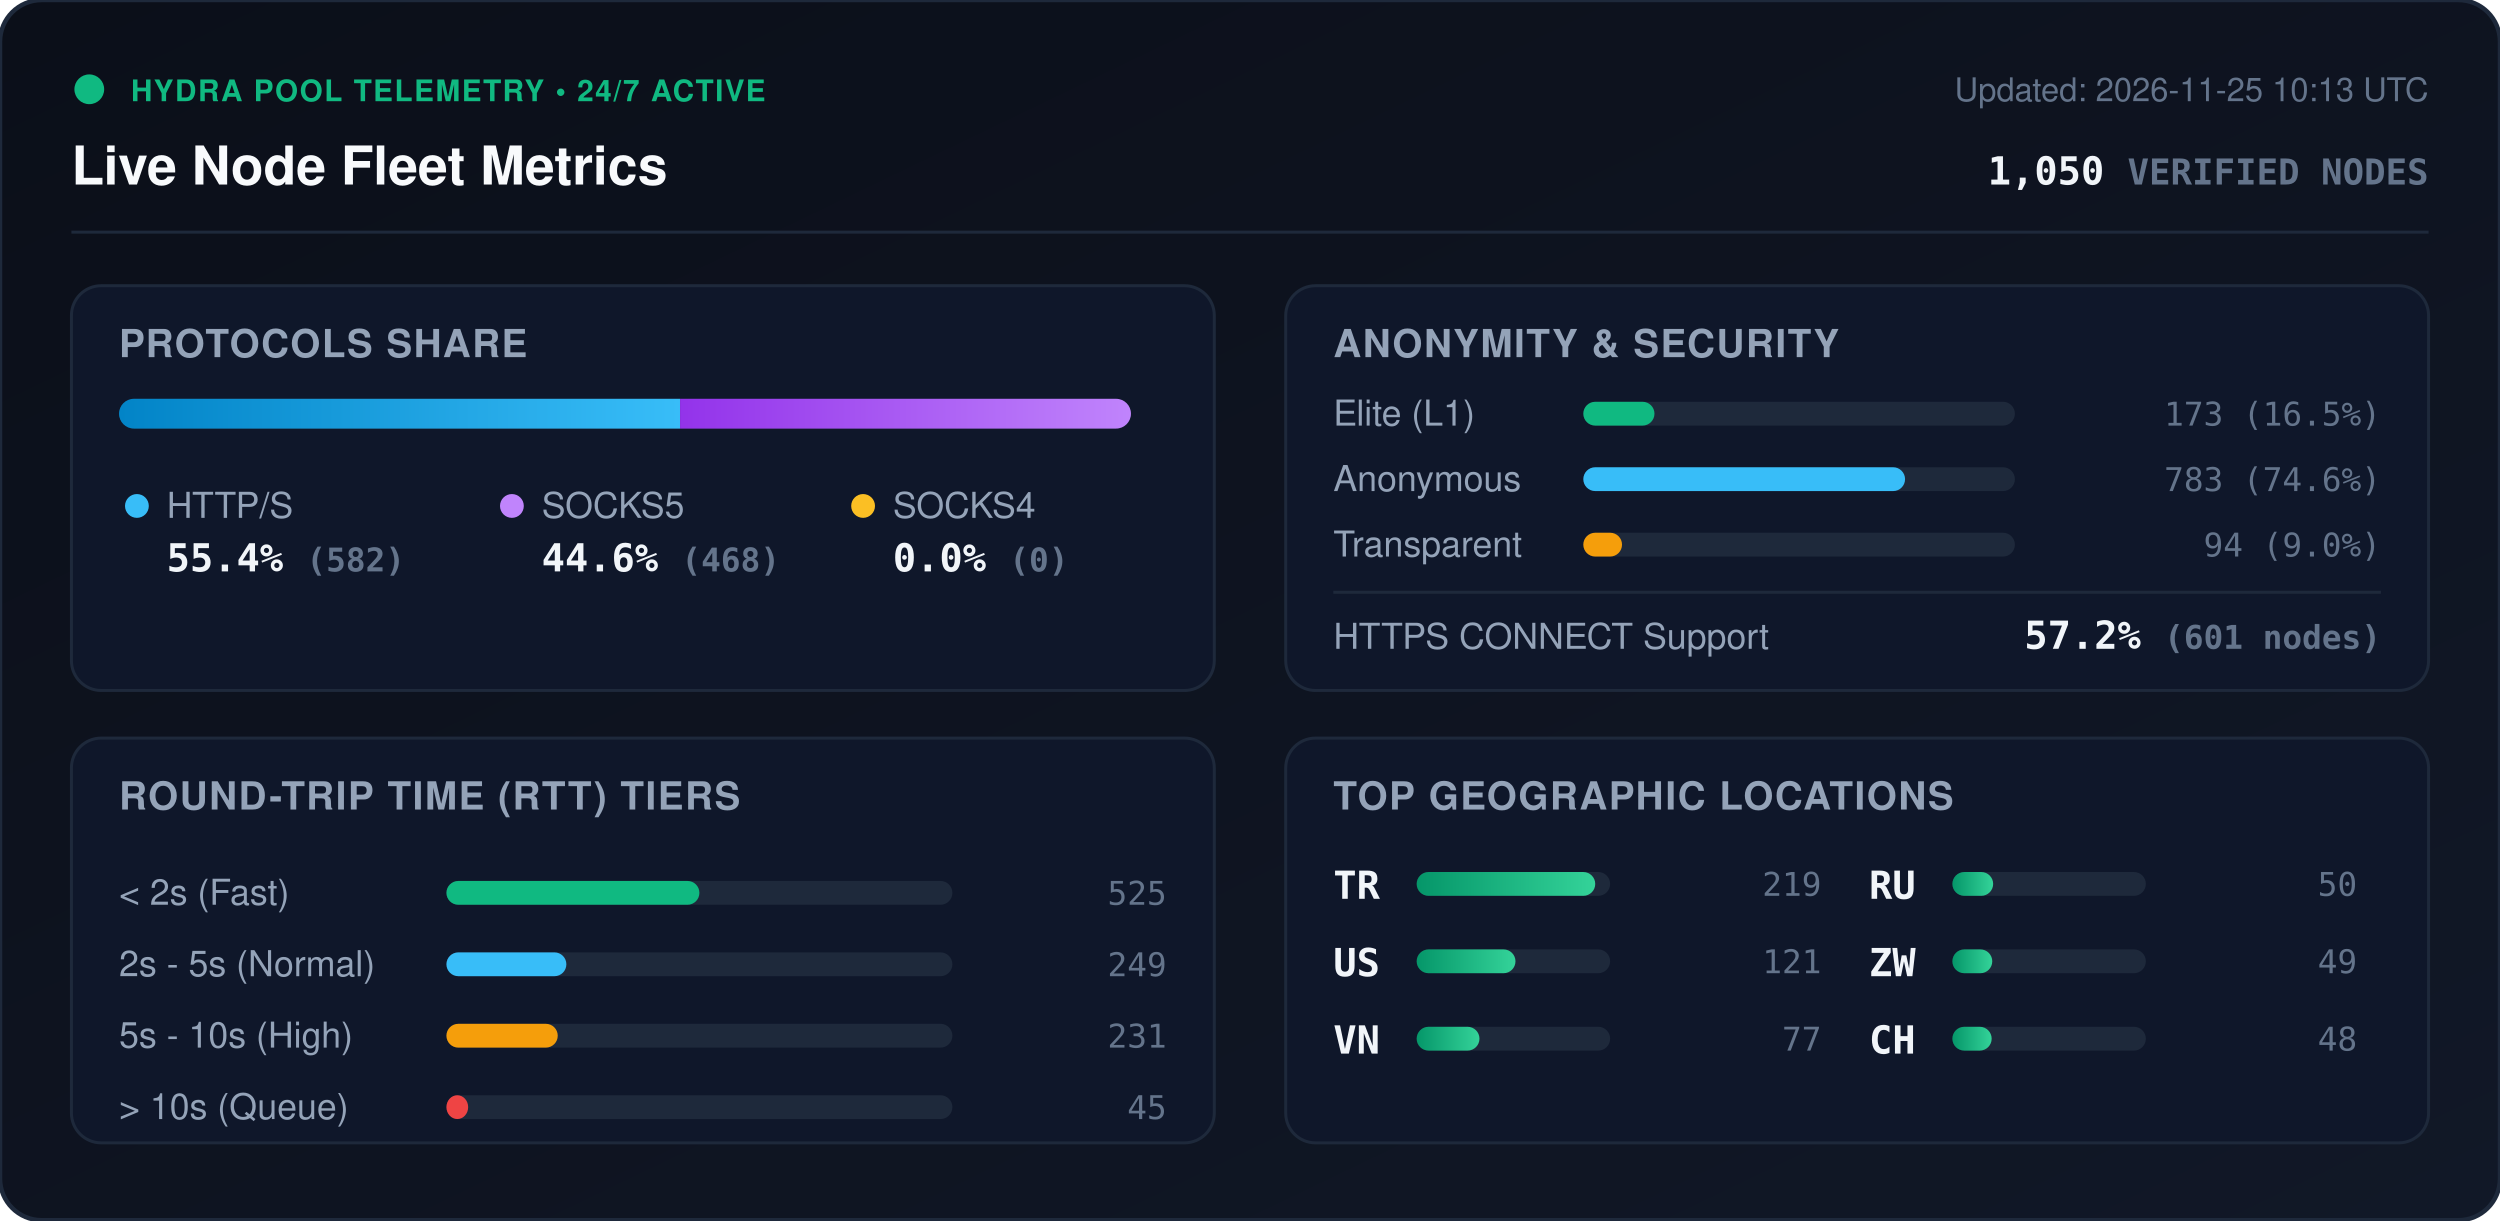
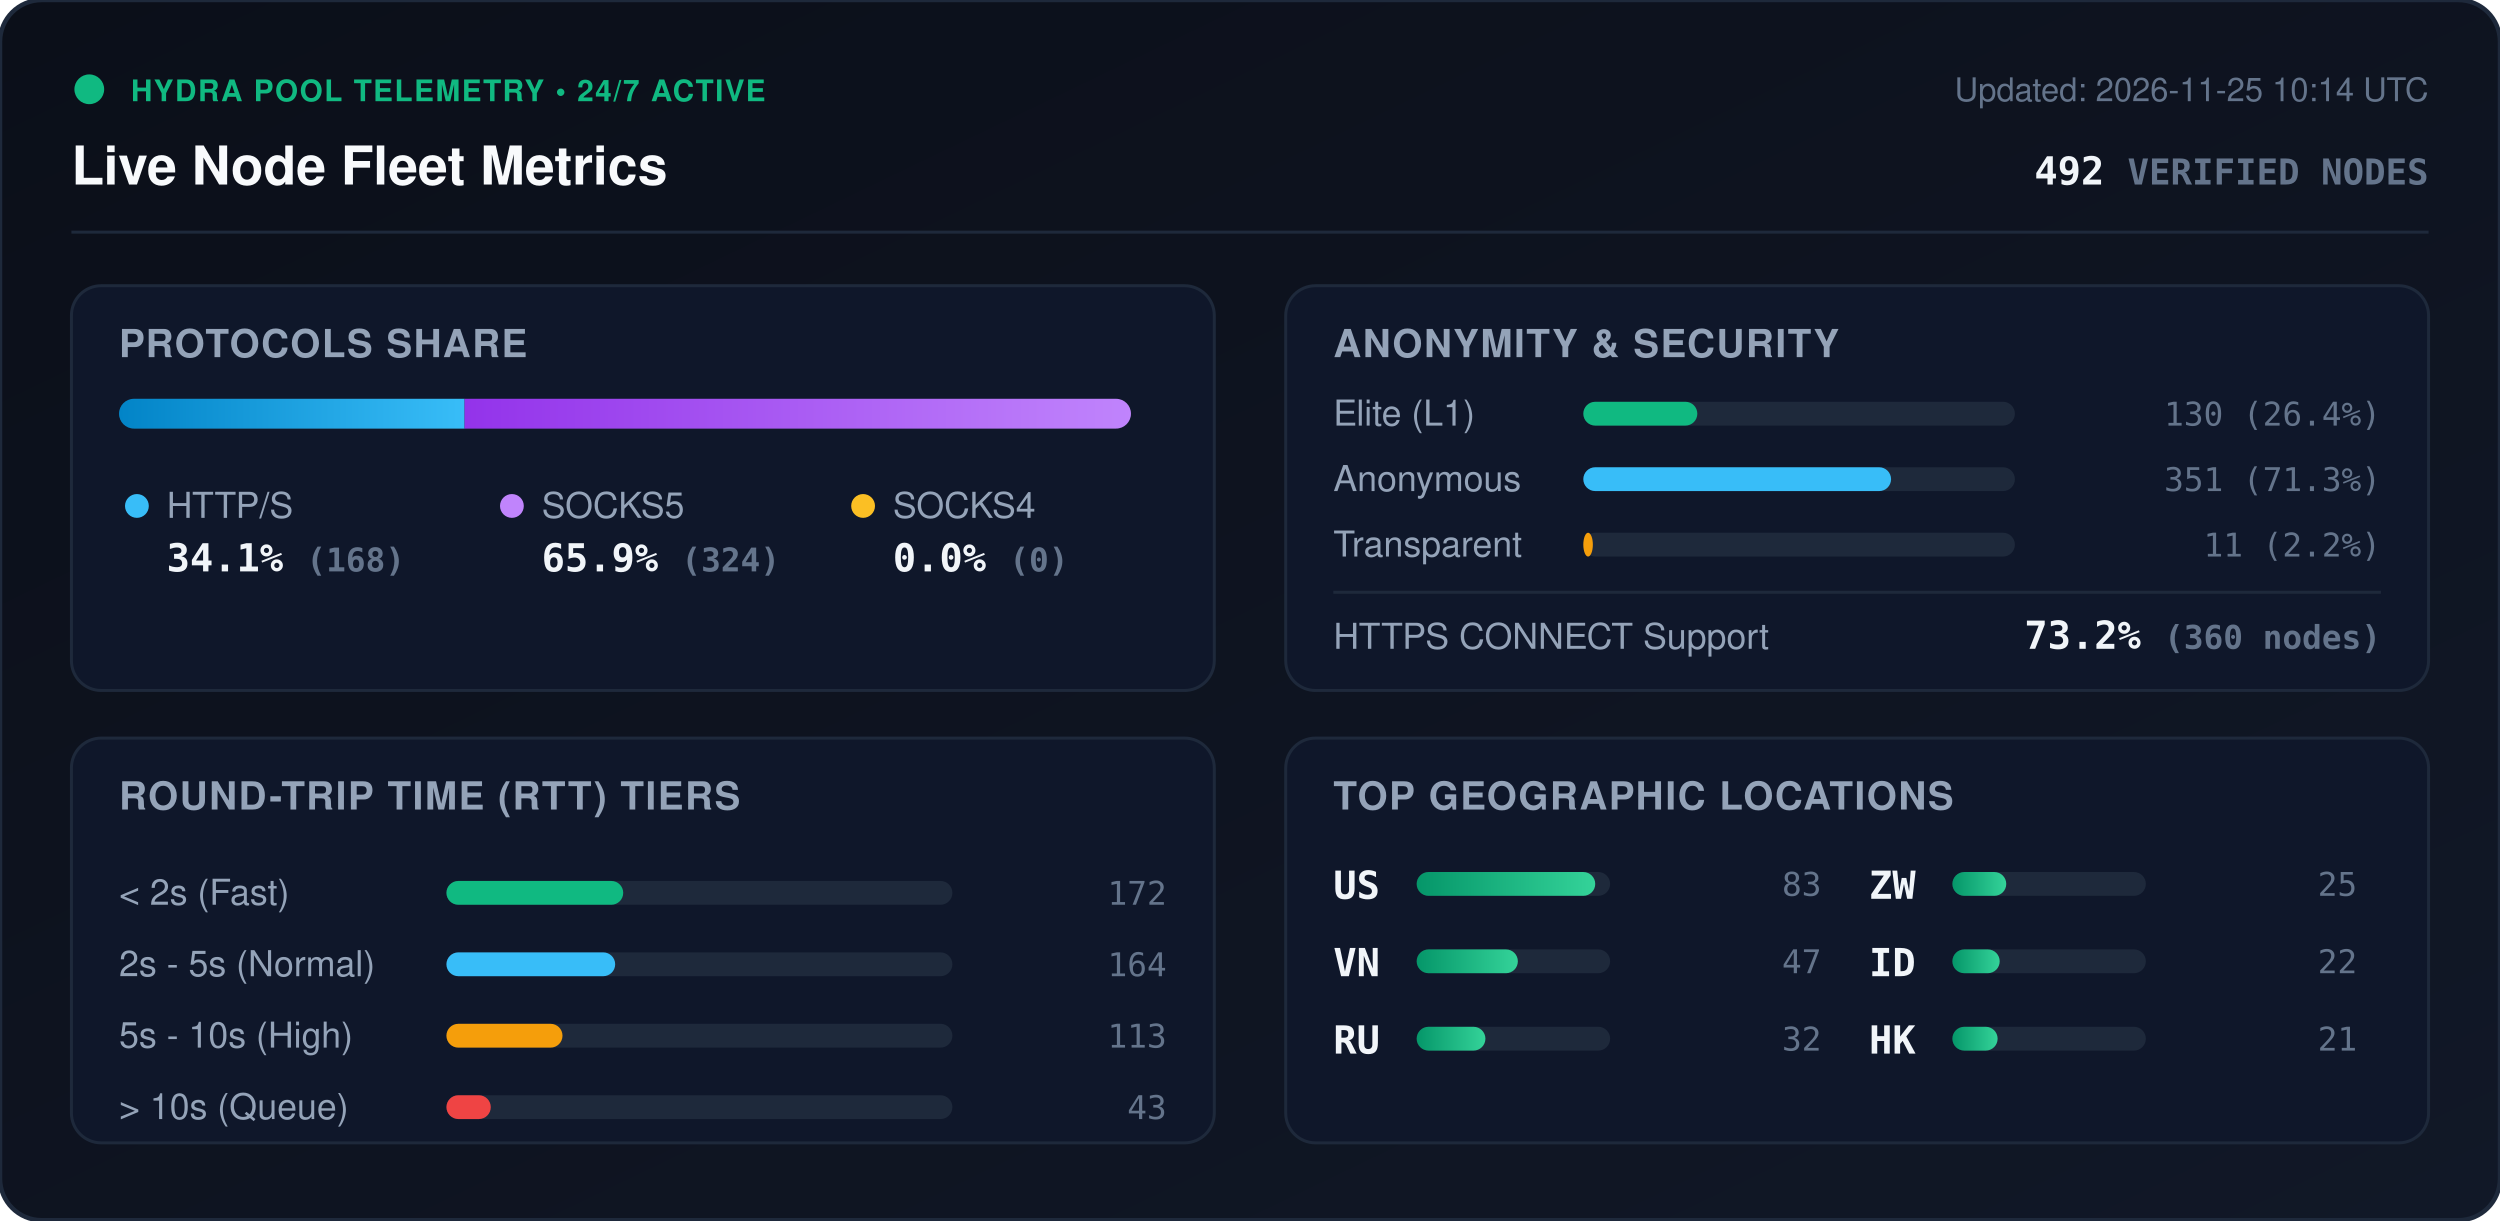
<svg xmlns="http://www.w3.org/2000/svg" viewBox="0 0 840 410" width="840" height="410" style="max-width: 100%; height: auto;">
  <defs>
    <linearGradient id="bg" x1="0%" y1="0%" x2="100%" y2="100%">
      <stop offset="0%" stop-color="#0b0f19" />
      <stop offset="100%" stop-color="#111827" />
    </linearGradient>
    <linearGradient id="bar-http" x1="0%" y1="0%" x2="100%" y2="0%">
      <stop offset="0%" stop-color="#0284c7" />
      <stop offset="100%" stop-color="#38bdf8" />
    </linearGradient>
    <linearGradient id="bar-socks5" x1="0%" y1="0%" x2="100%" y2="0%">
      <stop offset="0%" stop-color="#9333ea" />
      <stop offset="100%" stop-color="#c084fc" />
    </linearGradient>
    <linearGradient id="bar-socks4" x1="0%" y1="0%" x2="100%" y2="0%">
      <stop offset="0%" stop-color="#d97706" />
      <stop offset="100%" stop-color="#fbbf24" />
    </linearGradient>
    <linearGradient id="bar-green" x1="0%" y1="0%" x2="100%" y2="0%">
      <stop offset="0%" stop-color="#059669" />
      <stop offset="100%" stop-color="#34d399" />
    </linearGradient>
    <clipPath id="prog-track-clip">
      <rect width="340.0" height="10" rx="5" />
    </clipPath>
    <style>
      .title { font: 700 18px -apple-system, BlinkMacSystemFont, 'Segoe UI', Helvetica, Arial, sans-serif; fill: #f8fafc; }
      .sub { font: 500 11px -apple-system, BlinkMacSystemFont, 'Segoe UI', Helvetica, Arial, sans-serif; fill: #64748b; }
      .section-hdr { font: 600 13px -apple-system, BlinkMacSystemFont, 'Segoe UI', Helvetica, Arial, sans-serif; fill: #94a3b8; letter-spacing: 0.5px; }
      .metric-val { font: 700 13px -apple-system, BlinkMacSystemFont, 'Segoe UI', Helvetica, Arial, sans-serif; fill: #f1f5f9; }
      .metric-lbl { font: 500 12px -apple-system, BlinkMacSystemFont, 'Segoe UI', Helvetica, Arial, sans-serif; fill: #94a3b8; }
      .badge-txt { font: 700 10px -apple-system, BlinkMacSystemFont, 'Segoe UI', Helvetica, Arial, sans-serif; fill: #10b981; letter-spacing: 0.5px; }
      .mono { font-family: ui-monospace, SFMono-Regular, Menlo, Monaco, Consolas, monospace; }
      .pulse { animation: beacon 2s infinite ease-in-out; }
      @keyframes beacon { 0%, 100% { opacity: 1; } 50% { opacity: 0.35; } }
    </style>
  </defs>
  <rect width="840" height="410" rx="14" fill="url(#bg)" stroke="#1e293b" stroke-width="1.5" />
  <g transform="translate(24, 24)">
    <circle cx="6" cy="6" r="5" fill="#10b981" class="pulse" />
    <text x="20" y="10" class="badge-txt">HYDRA POOL TELEMETRY • 24/7 ACTIVE</text>
    <text x="0" y="38" class="title">Live Node Fleet Metrics</text>
-     <text x="792" y="10" text-anchor="end" class="sub">Updated: 2026-11-25 10:13 UTC</text>
-     <text x="792" y="38" text-anchor="end" class="metric-val mono" fill="#38bdf8">1,050 <tspan font-size="12" fill="#64748b">VERIFIED NODES</tspan>
+     <text x="792" y="10" text-anchor="end" class="sub">Updated: 2026-11-25 10:14 UTC</text>
+     <text x="792" y="38" text-anchor="end" class="metric-val mono" fill="#38bdf8">492 <tspan font-size="12" fill="#64748b">VERIFIED NODES</tspan>
    </text>
  </g>
  <line x1="24" y1="78" x2="816" y2="78" stroke="#1e293b" stroke-width="1" />
  <g transform="translate(24, 96)">
    <rect width="384" height="136" rx="10" fill="#0f172a" stroke="#1e293b" />
    <text x="16" y="24" class="section-hdr">PROTOCOLS SHARE</text>
    <g transform="translate(16, 38)">
      <rect width="340.0" height="10" rx="5" fill="#1e293b" />
      <g clip-path="url(#prog-track-clip)">
-         <rect x="0" width="188.5" height="10" fill="url(#bar-http)" />
-         <rect x="188.5" width="151.5" height="10" fill="url(#bar-socks5)" />
+         <rect x="0" width="116.1" height="10" fill="url(#bar-http)" />
+         <rect x="116.1" width="223.9" height="10" fill="url(#bar-socks5)" />
        <rect x="340.0" width="0.0" height="10" fill="url(#bar-socks4)" />
      </g>
    </g>
    <g transform="translate(16, 68)">
      <circle cx="6" cy="6" r="4" fill="#38bdf8" />
      <text x="16" y="10" class="metric-lbl">HTTP/S</text>
-       <text x="16" y="28" class="metric-val mono">55.4% <tspan font-size="11" fill="#64748b">(582)</tspan>
+       <text x="16" y="28" class="metric-val mono">34.1% <tspan font-size="11" fill="#64748b">(168)</tspan>
      </text>
      <circle cx="132" cy="6" r="4" fill="#c084fc" />
      <text x="142" y="10" class="metric-lbl">SOCKS5</text>
-       <text x="142" y="28" class="metric-val mono">44.6% <tspan font-size="11" fill="#64748b">(468)</tspan>
+       <text x="142" y="28" class="metric-val mono">65.9% <tspan font-size="11" fill="#64748b">(324)</tspan>
      </text>
      <circle cx="250" cy="6" r="4" fill="#fbbf24" />
      <text x="260" y="10" class="metric-lbl">SOCKS4</text>
      <text x="260" y="28" class="metric-val mono">0.0% <tspan font-size="11" fill="#64748b">(0)</tspan>
      </text>
    </g>
  </g>
  <g transform="translate(432, 96)">
    <rect width="384" height="136" rx="10" fill="#0f172a" stroke="#1e293b" />
    <text x="16" y="24" class="section-hdr">ANONYMITY &amp; SECURITY</text>
    <text x="16" y="47" class="metric-lbl">Elite (L1)</text>
    <rect x="100" y="39" width="145.0" height="8" rx="4" fill="#1e293b" />
-     <rect x="100" y="39" width="23.9" height="8" rx="4" fill="#10b981" />
-     <text x="368" y="47" text-anchor="end" class="mono sub" fill="#e2e8f0">173 (16.5%)</text>
+     <rect x="100" y="39" width="38.3" height="8" rx="4" fill="#10b981" />
+     <text x="368" y="47" text-anchor="end" class="mono sub" fill="#e2e8f0">130 (26.4%)</text>
    <text x="16" y="69" class="metric-lbl">Anonymous</text>
    <rect x="100" y="61" width="145.0" height="8" rx="4" fill="#1e293b" />
-     <rect x="100" y="61" width="108.1" height="8" rx="4" fill="#38bdf8" />
-     <text x="368" y="69" text-anchor="end" class="mono sub" fill="#e2e8f0">783 (74.6%)</text>
+     <rect x="100" y="61" width="103.4" height="8" rx="4" fill="#38bdf8" />
+     <text x="368" y="69" text-anchor="end" class="mono sub" fill="#e2e8f0">351 (71.3%)</text>
    <text x="16" y="91" class="metric-lbl">Transparent</text>
    <rect x="100" y="83" width="145.0" height="8" rx="4" fill="#1e293b" />
-     <rect x="100" y="83" width="13.0" height="8" rx="4" fill="#f59e0b" />
-     <text x="368" y="91" text-anchor="end" class="mono sub" fill="#e2e8f0">94 (9.0%)</text>
+     <rect x="100" y="83" width="3.2" height="8" rx="4" fill="#f59e0b" />
+     <text x="368" y="91" text-anchor="end" class="mono sub" fill="#e2e8f0">11 (2.2%)</text>
    <line x1="16" y1="103" x2="368" y2="103" stroke="#1e293b" stroke-width="1" />
    <text x="16" y="122" class="metric-lbl">HTTPS CONNECT Support</text>
-     <text x="368" y="122" text-anchor="end" class="metric-val mono" fill="#34d399">57.2% <tspan font-size="11" fill="#64748b">(601 nodes)</tspan>
+     <text x="368" y="122" text-anchor="end" class="metric-val mono" fill="#34d399">73.2% <tspan font-size="11" fill="#64748b">(360 nodes)</tspan>
    </text>
  </g>
  <g transform="translate(24, 248)">
    <rect width="384" height="136" rx="10" fill="#0f172a" stroke="#1e293b" />
    <text x="16" y="24" class="section-hdr">ROUND-TRIP TIME (RTT) TIERS</text>
    <g transform="translate(16, 42)">
      <text x="0" y="14" class="metric-lbl">&lt; 2s (Fast)</text>
      <rect x="110" y="6" width="170" height="8" rx="4" fill="#1e293b" />
-       <rect x="110" y="6" width="85.0" height="8" rx="4" fill="#10b981" />
-       <text x="352" y="14" text-anchor="end" class="mono sub">525</text>
+       <rect x="110" y="6" width="59.4" height="8" rx="4" fill="#10b981" />
+       <text x="352" y="14" text-anchor="end" class="mono sub">172</text>
      <text x="0" y="38" class="metric-lbl">2s - 5s (Normal)</text>
      <rect x="110" y="30" width="170" height="8" rx="4" fill="#1e293b" />
-       <rect x="110" y="30" width="40.3" height="8" rx="4" fill="#38bdf8" />
-       <text x="352" y="38" text-anchor="end" class="mono sub">249</text>
+       <rect x="110" y="30" width="56.7" height="8" rx="4" fill="#38bdf8" />
+       <text x="352" y="38" text-anchor="end" class="mono sub">164</text>
      <text x="0" y="62" class="metric-lbl">5s - 10s (High)</text>
      <rect x="110" y="54" width="170" height="8" rx="4" fill="#1e293b" />
-       <rect x="110" y="54" width="37.4" height="8" rx="4" fill="#f59e0b" />
-       <text x="352" y="62" text-anchor="end" class="mono sub">231</text>
+       <rect x="110" y="54" width="39.0" height="8" rx="4" fill="#f59e0b" />
+       <text x="352" y="62" text-anchor="end" class="mono sub">113</text>
      <text x="0" y="86" class="metric-lbl">&gt; 10s (Queue)</text>
      <rect x="110" y="78" width="170" height="8" rx="4" fill="#1e293b" />
-       <rect x="110" y="78" width="7.3" height="8" rx="4" fill="#ef4444" />
-       <text x="352" y="86" text-anchor="end" class="mono sub">45</text>
+       <rect x="110" y="78" width="14.9" height="8" rx="4" fill="#ef4444" />
+       <text x="352" y="86" text-anchor="end" class="mono sub">43</text>
    </g>
  </g>
  <g transform="translate(432, 248)">
    <rect width="384" height="136" rx="10" fill="#0f172a" stroke="#1e293b" />
    <text x="16" y="24" class="section-hdr">TOP GEOGRAPHIC LOCATIONS</text>
    <g transform="translate(16, 42)">
      <g transform="translate(0, 0)">
-         <text x="0" y="12" class="mono metric-val" font-size="12">TR</text>
+         <text x="0" y="12" class="mono metric-val" font-size="12">US</text>
        <rect x="28" y="3" width="65" height="8" rx="4" fill="#1e293b" />
        <rect x="28" y="3" width="60.0" height="8" rx="4" fill="url(#bar-green)" />
-         <text x="164" y="11" text-anchor="end" class="mono sub">219</text>
+         <text x="164" y="11" text-anchor="end" class="mono sub">83</text>
      </g>
      <g transform="translate(0, 26)">
-         <text x="0" y="12" class="mono metric-val" font-size="12">US</text>
+         <text x="0" y="12" class="mono metric-val" font-size="12">VN</text>
        <rect x="28" y="3" width="65" height="8" rx="4" fill="#1e293b" />
-         <rect x="28" y="3" width="33.2" height="8" rx="4" fill="url(#bar-green)" />
-         <text x="164" y="11" text-anchor="end" class="mono sub">121</text>
+         <rect x="28" y="3" width="34.0" height="8" rx="4" fill="url(#bar-green)" />
+         <text x="164" y="11" text-anchor="end" class="mono sub">47</text>
      </g>
      <g transform="translate(0, 52)">
-         <text x="0" y="12" class="mono metric-val" font-size="12">VN</text>
+         <text x="0" y="12" class="mono metric-val" font-size="12">RU</text>
        <rect x="28" y="3" width="65" height="8" rx="4" fill="#1e293b" />
-         <rect x="28" y="3" width="21.1" height="8" rx="4" fill="url(#bar-green)" />
-         <text x="164" y="11" text-anchor="end" class="mono sub">77</text>
+         <rect x="28" y="3" width="23.1" height="8" rx="4" fill="url(#bar-green)" />
+         <text x="164" y="11" text-anchor="end" class="mono sub">32</text>
      </g>
      <g transform="translate(180, 0)">
-         <text x="0" y="12" class="mono metric-val" font-size="12">RU</text>
+         <text x="0" y="12" class="mono metric-val" font-size="12">ZW</text>
        <rect x="28" y="3" width="65" height="8" rx="4" fill="#1e293b" />
-         <rect x="28" y="3" width="13.7" height="8" rx="4" fill="url(#bar-green)" />
-         <text x="164" y="11" text-anchor="end" class="mono sub">50</text>
+         <rect x="28" y="3" width="18.1" height="8" rx="4" fill="url(#bar-green)" />
+         <text x="164" y="11" text-anchor="end" class="mono sub">25</text>
      </g>
      <g transform="translate(180, 26)">
-         <text x="0" y="12" class="mono metric-val" font-size="12">ZW</text>
+         <text x="0" y="12" class="mono metric-val" font-size="12">ID</text>
        <rect x="28" y="3" width="65" height="8" rx="4" fill="#1e293b" />
-         <rect x="28" y="3" width="13.4" height="8" rx="4" fill="url(#bar-green)" />
-         <text x="164" y="11" text-anchor="end" class="mono sub">49</text>
+         <rect x="28" y="3" width="15.9" height="8" rx="4" fill="url(#bar-green)" />
+         <text x="164" y="11" text-anchor="end" class="mono sub">22</text>
      </g>
      <g transform="translate(180, 52)">
-         <text x="0" y="12" class="mono metric-val" font-size="12">CH</text>
+         <text x="0" y="12" class="mono metric-val" font-size="12">HK</text>
        <rect x="28" y="3" width="65" height="8" rx="4" fill="#1e293b" />
-         <rect x="28" y="3" width="13.2" height="8" rx="4" fill="url(#bar-green)" />
-         <text x="164" y="11" text-anchor="end" class="mono sub">48</text>
+         <rect x="28" y="3" width="15.2" height="8" rx="4" fill="url(#bar-green)" />
+         <text x="164" y="11" text-anchor="end" class="mono sub">21</text>
      </g>
    </g>
  </g>
</svg>
